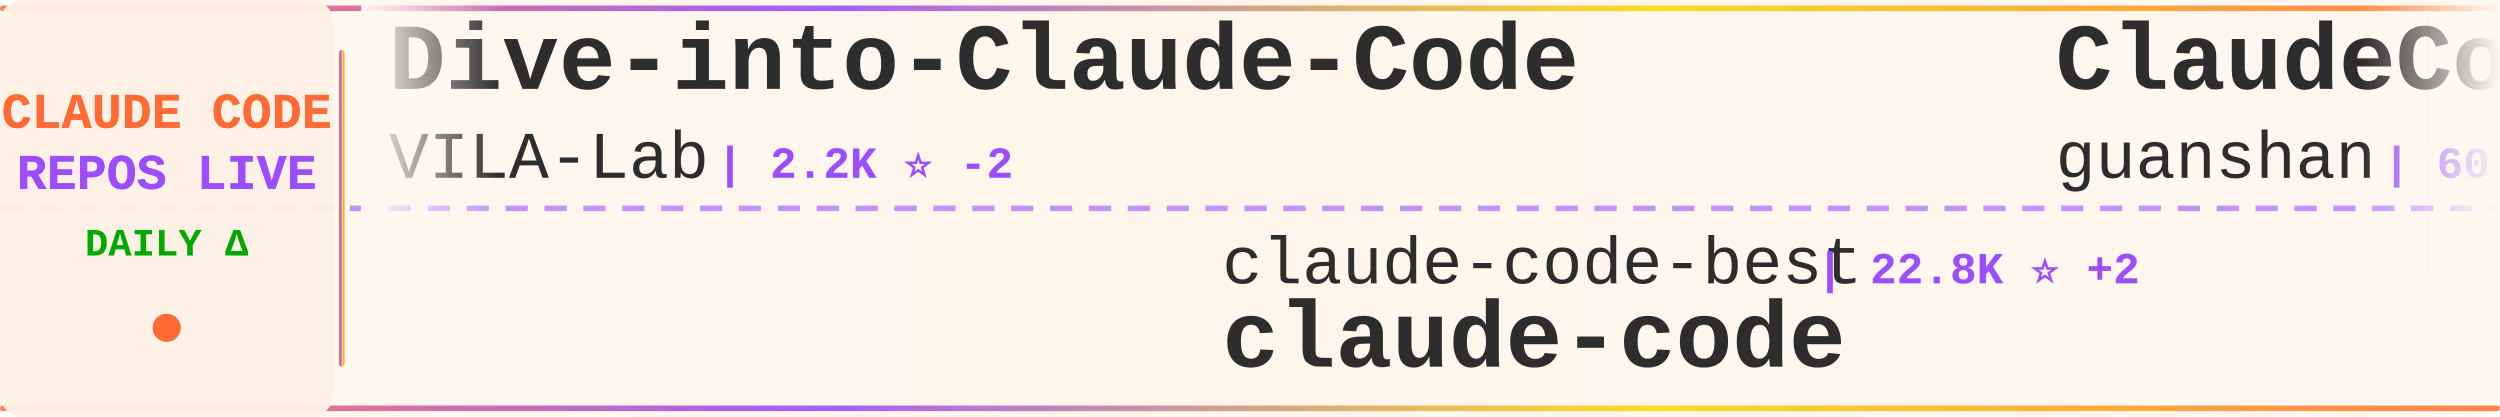
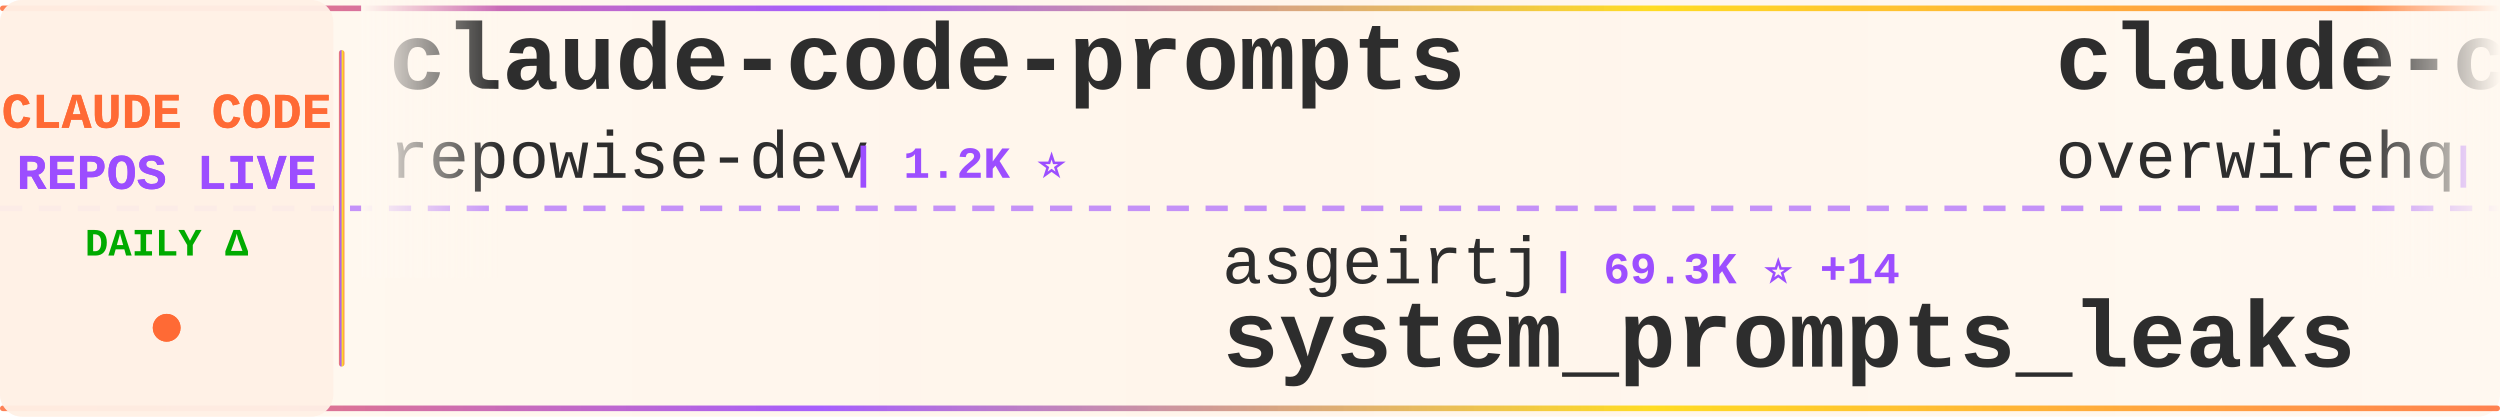
<svg xmlns="http://www.w3.org/2000/svg" width="900" height="150">
  <defs>
    <linearGradient id="tickerBg" x1="0%" y1="0%" x2="100%" y2="0%">
      <stop offset="0%" style="stop-color:#fff8f0;stop-opacity:0.98" />
      <stop offset="50%" style="stop-color:#fff5eb;stop-opacity:1" />
      <stop offset="100%" style="stop-color:#fff8f0;stop-opacity:0.98" />
    </linearGradient>
    <linearGradient id="borderGrad" x1="0%" y1="0%" x2="100%" y2="0%">
      <stop offset="0%" style="stop-color:#FF6B35;stop-opacity:0.85">
        <animate attributeName="stop-opacity" values="0.85;1;0.85" dur="2s" repeatCount="indefinite" />
      </stop>
      <stop offset="33%" style="stop-color:#9C4EFF;stop-opacity:0.9">
        <animate attributeName="stop-opacity" values="0.9;1;0.9" dur="2.2s" repeatCount="indefinite" />
      </stop>
      <stop offset="66%" style="stop-color:#FFD700;stop-opacity:0.85">
        <animate attributeName="stop-opacity" values="0.85;1;0.85" dur="1.8s" repeatCount="indefinite" />
      </stop>
      <stop offset="100%" style="stop-color:#FF6B35;stop-opacity:0.85">
        <animate attributeName="stop-opacity" values="0.85;1;0.85" dur="2s" repeatCount="indefinite" />
      </stop>
    </linearGradient>
    <filter id="textGlow">
      <feGaussianBlur stdDeviation="0.15" result="coloredBlur" />
      <feMerge>
        <feMergeNode in="coloredBlur" />
        <feMergeNode in="SourceGraphic" />
      </feMerge>
    </filter>
    <filter id="metricGlow">
      <feGaussianBlur stdDeviation="0.2" result="coloredBlur" />
      <feMerge>
        <feMergeNode in="coloredBlur" />
        <feMergeNode in="SourceGraphic" />
      </feMerge>
    </filter>
    <linearGradient id="leftFade" x1="0%" y1="0%" x2="100%" y2="0%">
      <stop offset="0%" style="stop-color:#fff8f0;stop-opacity:1" />
      <stop offset="100%" style="stop-color:#fff8f0;stop-opacity:0" />
    </linearGradient>
    <linearGradient id="rightFade" x1="0%" y1="0%" x2="100%" y2="0%">
      <stop offset="0%" style="stop-color:#fff8f0;stop-opacity:0" />
      <stop offset="100%" style="stop-color:#fff8f0;stop-opacity:1" />
    </linearGradient>
  </defs>
  <rect width="900" height="150" fill="url(#tickerBg)" rx="8" />
  <rect x="0" y="2" width="900" height="2" fill="url(#borderGrad)" rx="1" />
  <rect x="0" y="146" width="900" height="2" fill="url(#borderGrad)" rx="1" />
  <line x1="0" y1="75" x2="900" y2="75" stroke="#9C4EFF" stroke-width="2" stroke-dasharray="8 6" opacity="0.6" />
  <rect x="0" y="0" width="120" height="150" fill="#fff0e6" opacity="0.95" rx="8" />
  <text x="60" y="46" font-family="'Courier New', monospace" font-size="18" font-weight="bold" fill="#FF6B35" text-anchor="middle" filter="url(#textGlow)">
    CLAUDE CODE
  </text>
  <text x="60" y="68" font-family="'Courier New', monospace" font-size="18" font-weight="bold" fill="#9C4EFF" text-anchor="middle" filter="url(#textGlow)">
    REPOS LIVE
  </text>
  <text x="60" y="92" font-family="'Courier New', monospace" font-size="14" font-weight="bold" fill="#00aa00" text-anchor="middle">
    DAILY Δ
  </text>
  <circle cx="60" cy="118" r="5" fill="#FF6B35" filter="url(#metricGlow)">
    <animate attributeName="r" values="4;6;4" dur="1.5s" repeatCount="indefinite" />
    <animate attributeName="opacity" values="0.6;1;0.6" dur="1.5s" repeatCount="indefinite" />
  </circle>
  <rect x="122" y="18" width="2" height="114" fill="url(#borderGrad)" rx="1" />
  <clipPath id="tickerClip">
    <rect x="130" y="0" width="770" height="150" />
  </clipPath>
  <g clip-path="url(#tickerClip)">
    <g id="tickerItems">
      <animateTransform attributeName="transform" attributeType="XML" type="translate" from="0 0" to="-3000 0" dur="54s" repeatCount="indefinite" />
      <g transform="translate(0, 0)">
-         <text x="140" y="32" font-family="'Courier New', monospace" font-size="34" font-weight="bold" fill="#2d2d2d">Dive-into-Claude-Code</text>
-         <text x="140" y="64" font-family="'Courier New', monospace" font-size="24" font-weight="normal" fill="#2d2d2d" opacity="1.0">VILA-Lab</text>
-         <text x="258" y="64" font-family="'Courier New', monospace" font-size="16" font-weight="bold" fill="#9C4EFF"> | 2.2K ⭐ -2</text>
+         <text x="140" y="32" font-family="'Courier New', monospace" font-size="34" font-weight="bold" fill="#2d2d2d">claude-code-prompts</text>
+         <text x="140" y="64" font-family="'Courier New', monospace" font-size="24" font-weight="normal" fill="#2d2d2d" opacity="1.0">repowise-dev</text>
+         <text x="306" y="64" font-family="'Courier New', monospace" font-size="16" font-weight="bold" fill="#9C4EFF"> | 1.2K ⭐</text>
      </g>
      <g transform="translate(300, 0)">
-         <text x="140" y="102" font-family="'Courier New', monospace" font-size="24" font-weight="normal" fill="#2d2d2d" opacity="1.0">claude-code-best</text>
-         <text x="354" y="102" font-family="'Courier New', monospace" font-size="16" font-weight="bold" fill="#9C4EFF"> | 22.8K ⭐ +2</text>
-         <text x="140" y="132" font-family="'Courier New', monospace" font-size="34" font-weight="bold" fill="#2d2d2d">claude-code</text>
+         <text x="140" y="102" font-family="'Courier New', monospace" font-size="24" font-weight="normal" fill="#2d2d2d" opacity="1.0">asgeirtj</text>
+         <text x="258" y="102" font-family="'Courier New', monospace" font-size="16" font-weight="bold" fill="#9C4EFF"> | 69.3K ⭐ +14</text>
+         <text x="140" y="132" font-family="'Courier New', monospace" font-size="34" font-weight="bold" fill="#2d2d2d">system_prompts_leaks</text>
      </g>
      <g transform="translate(600, 0)">
-         <text x="140" y="32" font-family="'Courier New', monospace" font-size="34" font-weight="bold" fill="#2d2d2d">ClaudeCode</text>
-         <text x="140" y="64" font-family="'Courier New', monospace" font-size="24" font-weight="normal" fill="#2d2d2d" opacity="1.0">guanshan</text>
-         <text x="258" y="64" font-family="'Courier New', monospace" font-size="16" font-weight="bold" fill="#9C4EFF"> | 60 ⭐</text>
+         <text x="140" y="32" font-family="'Courier New', monospace" font-size="34" font-weight="bold" fill="#2d2d2d">claude-code-telegram</text>
+         <text x="140" y="64" font-family="'Courier New', monospace" font-size="24" font-weight="normal" fill="#2d2d2d" opacity="1.0">overwirehq</text>
+         <text x="282" y="64" font-family="'Courier New', monospace" font-size="16" font-weight="bold" fill="#9C4EFF"> | 2.8K ⭐</text>
      </g>
      <g transform="translate(900, 0)">
-         <text x="140" y="102" font-family="'Courier New', monospace" font-size="24" font-weight="normal" fill="#2d2d2d" opacity="1.0">frankbria</text>
-         <text x="270" y="102" font-family="'Courier New', monospace" font-size="16" font-weight="bold" fill="#9C4EFF"> | 9.7K ⭐ +1</text>
-         <text x="140" y="132" font-family="'Courier New', monospace" font-size="34" font-weight="bold" fill="#2d2d2d">ralph-claude-code</text>
+         <text x="140" y="102" font-family="'Courier New', monospace" font-size="24" font-weight="normal" fill="#2d2d2d" opacity="1.0">shanraisshan</text>
+         <text x="306" y="102" font-family="'Courier New', monospace" font-size="16" font-weight="bold" fill="#9C4EFF"> | 67.3K ⭐ +6</text>
+         <text x="140" y="132" font-family="'Courier New', monospace" font-size="34" font-weight="bold" fill="#2d2d2d">claude-code-best-practic...</text>
      </g>
      <g transform="translate(1200, 0)">
-         <text x="140" y="32" font-family="'Courier New', monospace" font-size="34" font-weight="bold" fill="#2d2d2d">claude-code</text>
-         <text x="140" y="64" font-family="'Courier New', monospace" font-size="24" font-weight="normal" fill="#2d2d2d" opacity="1.0">codeaashu</text>
-         <text x="270" y="64" font-family="'Courier New', monospace" font-size="16" font-weight="bold" fill="#9C4EFF"> | 3.4K ⭐</text>
+         <text x="140" y="32" font-family="'Courier New', monospace" font-size="34" font-weight="bold" fill="#2d2d2d">claude-code-workflows</text>
+         <text x="140" y="64" font-family="'Courier New', monospace" font-size="24" font-weight="normal" fill="#2d2d2d" opacity="1.0">OneRedOak</text>
+         <text x="270" y="64" font-family="'Courier New', monospace" font-size="16" font-weight="bold" fill="#9C4EFF"> | 3.9K ⭐</text>
      </g>
      <g transform="translate(1500, 0)">
-         <text x="140" y="102" font-family="'Courier New', monospace" font-size="24" font-weight="normal" fill="#2d2d2d" opacity="1.0">wanshuiyin</text>
-         <text x="282" y="102" font-family="'Courier New', monospace" font-size="16" font-weight="bold" fill="#9C4EFF"> | 17.2K ⭐ +7</text>
-         <text x="140" y="132" font-family="'Courier New', monospace" font-size="34" font-weight="bold" fill="#2d2d2d">Auto-claude-code-researc...</text>
+         <text x="140" y="102" font-family="'Courier New', monospace" font-size="24" font-weight="normal" fill="#2d2d2d" opacity="1.0">feiskyer</text>
+         <text x="258" y="102" font-family="'Courier New', monospace" font-size="16" font-weight="bold" fill="#9C4EFF"> | 1.7K ⭐</text>
+         <text x="140" y="132" font-family="'Courier New', monospace" font-size="34" font-weight="bold" fill="#2d2d2d">claude-code-settings</text>
      </g>
      <g transform="translate(1800, 0)">
-         <text x="140" y="32" font-family="'Courier New', monospace" font-size="34" font-weight="bold" fill="#2d2d2d">claude-code-guide</text>
-         <text x="140" y="64" font-family="'Courier New', monospace" font-size="24" font-weight="normal" fill="#2d2d2d" opacity="1.0">zebbern</text>
-         <text x="246" y="64" font-family="'Courier New', monospace" font-size="16" font-weight="bold" fill="#9C4EFF"> | 4.7K ⭐ -2</text>
+         <text x="140" y="32" font-family="'Courier New', monospace" font-size="34" font-weight="bold" fill="#2d2d2d">claude-code-showcase</text>
+         <text x="140" y="64" font-family="'Courier New', monospace" font-size="24" font-weight="normal" fill="#2d2d2d" opacity="1.0">ChrisWiles</text>
+         <text x="282" y="64" font-family="'Courier New', monospace" font-size="16" font-weight="bold" fill="#9C4EFF"> | 6.1K ⭐</text>
      </g>
      <g transform="translate(2100, 0)">
        <text x="140" y="102" font-family="'Courier New', monospace" font-size="24" font-weight="normal" fill="#2d2d2d" opacity="1.0">KPR111</text>
        <text x="234" y="102" font-family="'Courier New', monospace" font-size="16" font-weight="bold" fill="#9C4EFF"> | 18 ⭐</text>
        <text x="140" y="132" font-family="'Courier New', monospace" font-size="34" font-weight="bold" fill="#2d2d2d">Claude-Code</text>
      </g>
      <g transform="translate(2400, 0)">
-         <text x="140" y="32" font-family="'Courier New', monospace" font-size="34" font-weight="bold" fill="#2d2d2d">claude-code-spec-workflo...</text>
-         <text x="140" y="64" font-family="'Courier New', monospace" font-size="24" font-weight="normal" fill="#2d2d2d" opacity="1.0">Pimzino</text>
-         <text x="246" y="64" font-family="'Courier New', monospace" font-size="16" font-weight="bold" fill="#9C4EFF"> | 3.9K ⭐ -1</text>
+         <text x="140" y="32" font-family="'Courier New', monospace" font-size="34" font-weight="bold" fill="#2d2d2d">Claude-Code-Source-Study</text>
+         <text x="140" y="64" font-family="'Courier New', monospace" font-size="24" font-weight="normal" fill="#2d2d2d" opacity="1.0">luyao618</text>
+         <text x="258" y="64" font-family="'Courier New', monospace" font-size="16" font-weight="bold" fill="#9C4EFF"> | 1.7K ⭐</text>
      </g>
      <g transform="translate(2700, 0)">
-         <text x="140" y="102" font-family="'Courier New', monospace" font-size="24" font-weight="normal" fill="#2d2d2d" opacity="1.0">alejandrobalderas</text>
-         <text x="366" y="102" font-family="'Courier New', monospace" font-size="16" font-weight="bold" fill="#9C4EFF"> | 3.0K ⭐ -1</text>
-         <text x="140" y="132" font-family="'Courier New', monospace" font-size="34" font-weight="bold" fill="#2d2d2d">claude-code-from-source</text>
+         <text x="140" y="102" font-family="'Courier New', monospace" font-size="24" font-weight="normal" fill="#2d2d2d" opacity="1.0">ochamber</text>
+         <text x="258" y="102" font-family="'Courier New', monospace" font-size="16" font-weight="bold" fill="#9C4EFF"> | 5 ⭐</text>
+         <text x="140" y="132" font-family="'Courier New', monospace" font-size="34" font-weight="bold" fill="#2d2d2d">claude-code</text>
      </g>
      <g transform="translate(3000, 0)">
-         <text x="140" y="32" font-family="'Courier New', monospace" font-size="34" font-weight="bold" fill="#2d2d2d">Dive-into-Claude-Code</text>
-         <text x="140" y="64" font-family="'Courier New', monospace" font-size="24" font-weight="normal" fill="#2d2d2d" opacity="1.0">VILA-Lab</text>
-         <text x="258" y="64" font-family="'Courier New', monospace" font-size="16" font-weight="bold" fill="#9C4EFF"> | 2.2K ⭐ -2</text>
+         <text x="140" y="32" font-family="'Courier New', monospace" font-size="34" font-weight="bold" fill="#2d2d2d">claude-code-prompts</text>
+         <text x="140" y="64" font-family="'Courier New', monospace" font-size="24" font-weight="normal" fill="#2d2d2d" opacity="1.0">repowise-dev</text>
+         <text x="306" y="64" font-family="'Courier New', monospace" font-size="16" font-weight="bold" fill="#9C4EFF"> | 1.2K ⭐</text>
      </g>
      <g transform="translate(3300, 0)">
-         <text x="140" y="102" font-family="'Courier New', monospace" font-size="24" font-weight="normal" fill="#2d2d2d" opacity="1.0">claude-code-best</text>
-         <text x="354" y="102" font-family="'Courier New', monospace" font-size="16" font-weight="bold" fill="#9C4EFF"> | 22.8K ⭐ +2</text>
-         <text x="140" y="132" font-family="'Courier New', monospace" font-size="34" font-weight="bold" fill="#2d2d2d">claude-code</text>
+         <text x="140" y="102" font-family="'Courier New', monospace" font-size="24" font-weight="normal" fill="#2d2d2d" opacity="1.0">asgeirtj</text>
+         <text x="258" y="102" font-family="'Courier New', monospace" font-size="16" font-weight="bold" fill="#9C4EFF"> | 69.3K ⭐ +14</text>
+         <text x="140" y="132" font-family="'Courier New', monospace" font-size="34" font-weight="bold" fill="#2d2d2d">system_prompts_leaks</text>
      </g>
      <g transform="translate(3600, 0)">
-         <text x="140" y="32" font-family="'Courier New', monospace" font-size="34" font-weight="bold" fill="#2d2d2d">ClaudeCode</text>
-         <text x="140" y="64" font-family="'Courier New', monospace" font-size="24" font-weight="normal" fill="#2d2d2d" opacity="1.0">guanshan</text>
-         <text x="258" y="64" font-family="'Courier New', monospace" font-size="16" font-weight="bold" fill="#9C4EFF"> | 60 ⭐</text>
+         <text x="140" y="32" font-family="'Courier New', monospace" font-size="34" font-weight="bold" fill="#2d2d2d">claude-code-telegram</text>
+         <text x="140" y="64" font-family="'Courier New', monospace" font-size="24" font-weight="normal" fill="#2d2d2d" opacity="1.0">overwirehq</text>
+         <text x="282" y="64" font-family="'Courier New', monospace" font-size="16" font-weight="bold" fill="#9C4EFF"> | 2.8K ⭐</text>
      </g>
      <g transform="translate(3900, 0)">
-         <text x="140" y="102" font-family="'Courier New', monospace" font-size="24" font-weight="normal" fill="#2d2d2d" opacity="1.0">frankbria</text>
-         <text x="270" y="102" font-family="'Courier New', monospace" font-size="16" font-weight="bold" fill="#9C4EFF"> | 9.7K ⭐ +1</text>
-         <text x="140" y="132" font-family="'Courier New', monospace" font-size="34" font-weight="bold" fill="#2d2d2d">ralph-claude-code</text>
+         <text x="140" y="102" font-family="'Courier New', monospace" font-size="24" font-weight="normal" fill="#2d2d2d" opacity="1.0">shanraisshan</text>
+         <text x="306" y="102" font-family="'Courier New', monospace" font-size="16" font-weight="bold" fill="#9C4EFF"> | 67.3K ⭐ +6</text>
+         <text x="140" y="132" font-family="'Courier New', monospace" font-size="34" font-weight="bold" fill="#2d2d2d">claude-code-best-practic...</text>
      </g>
    </g>
  </g>
  <rect x="130" y="0" width="50" height="100" fill="url(#leftFade)" />
  <rect x="850" y="0" width="50" height="100" fill="url(#rightFade)" />
</svg>
